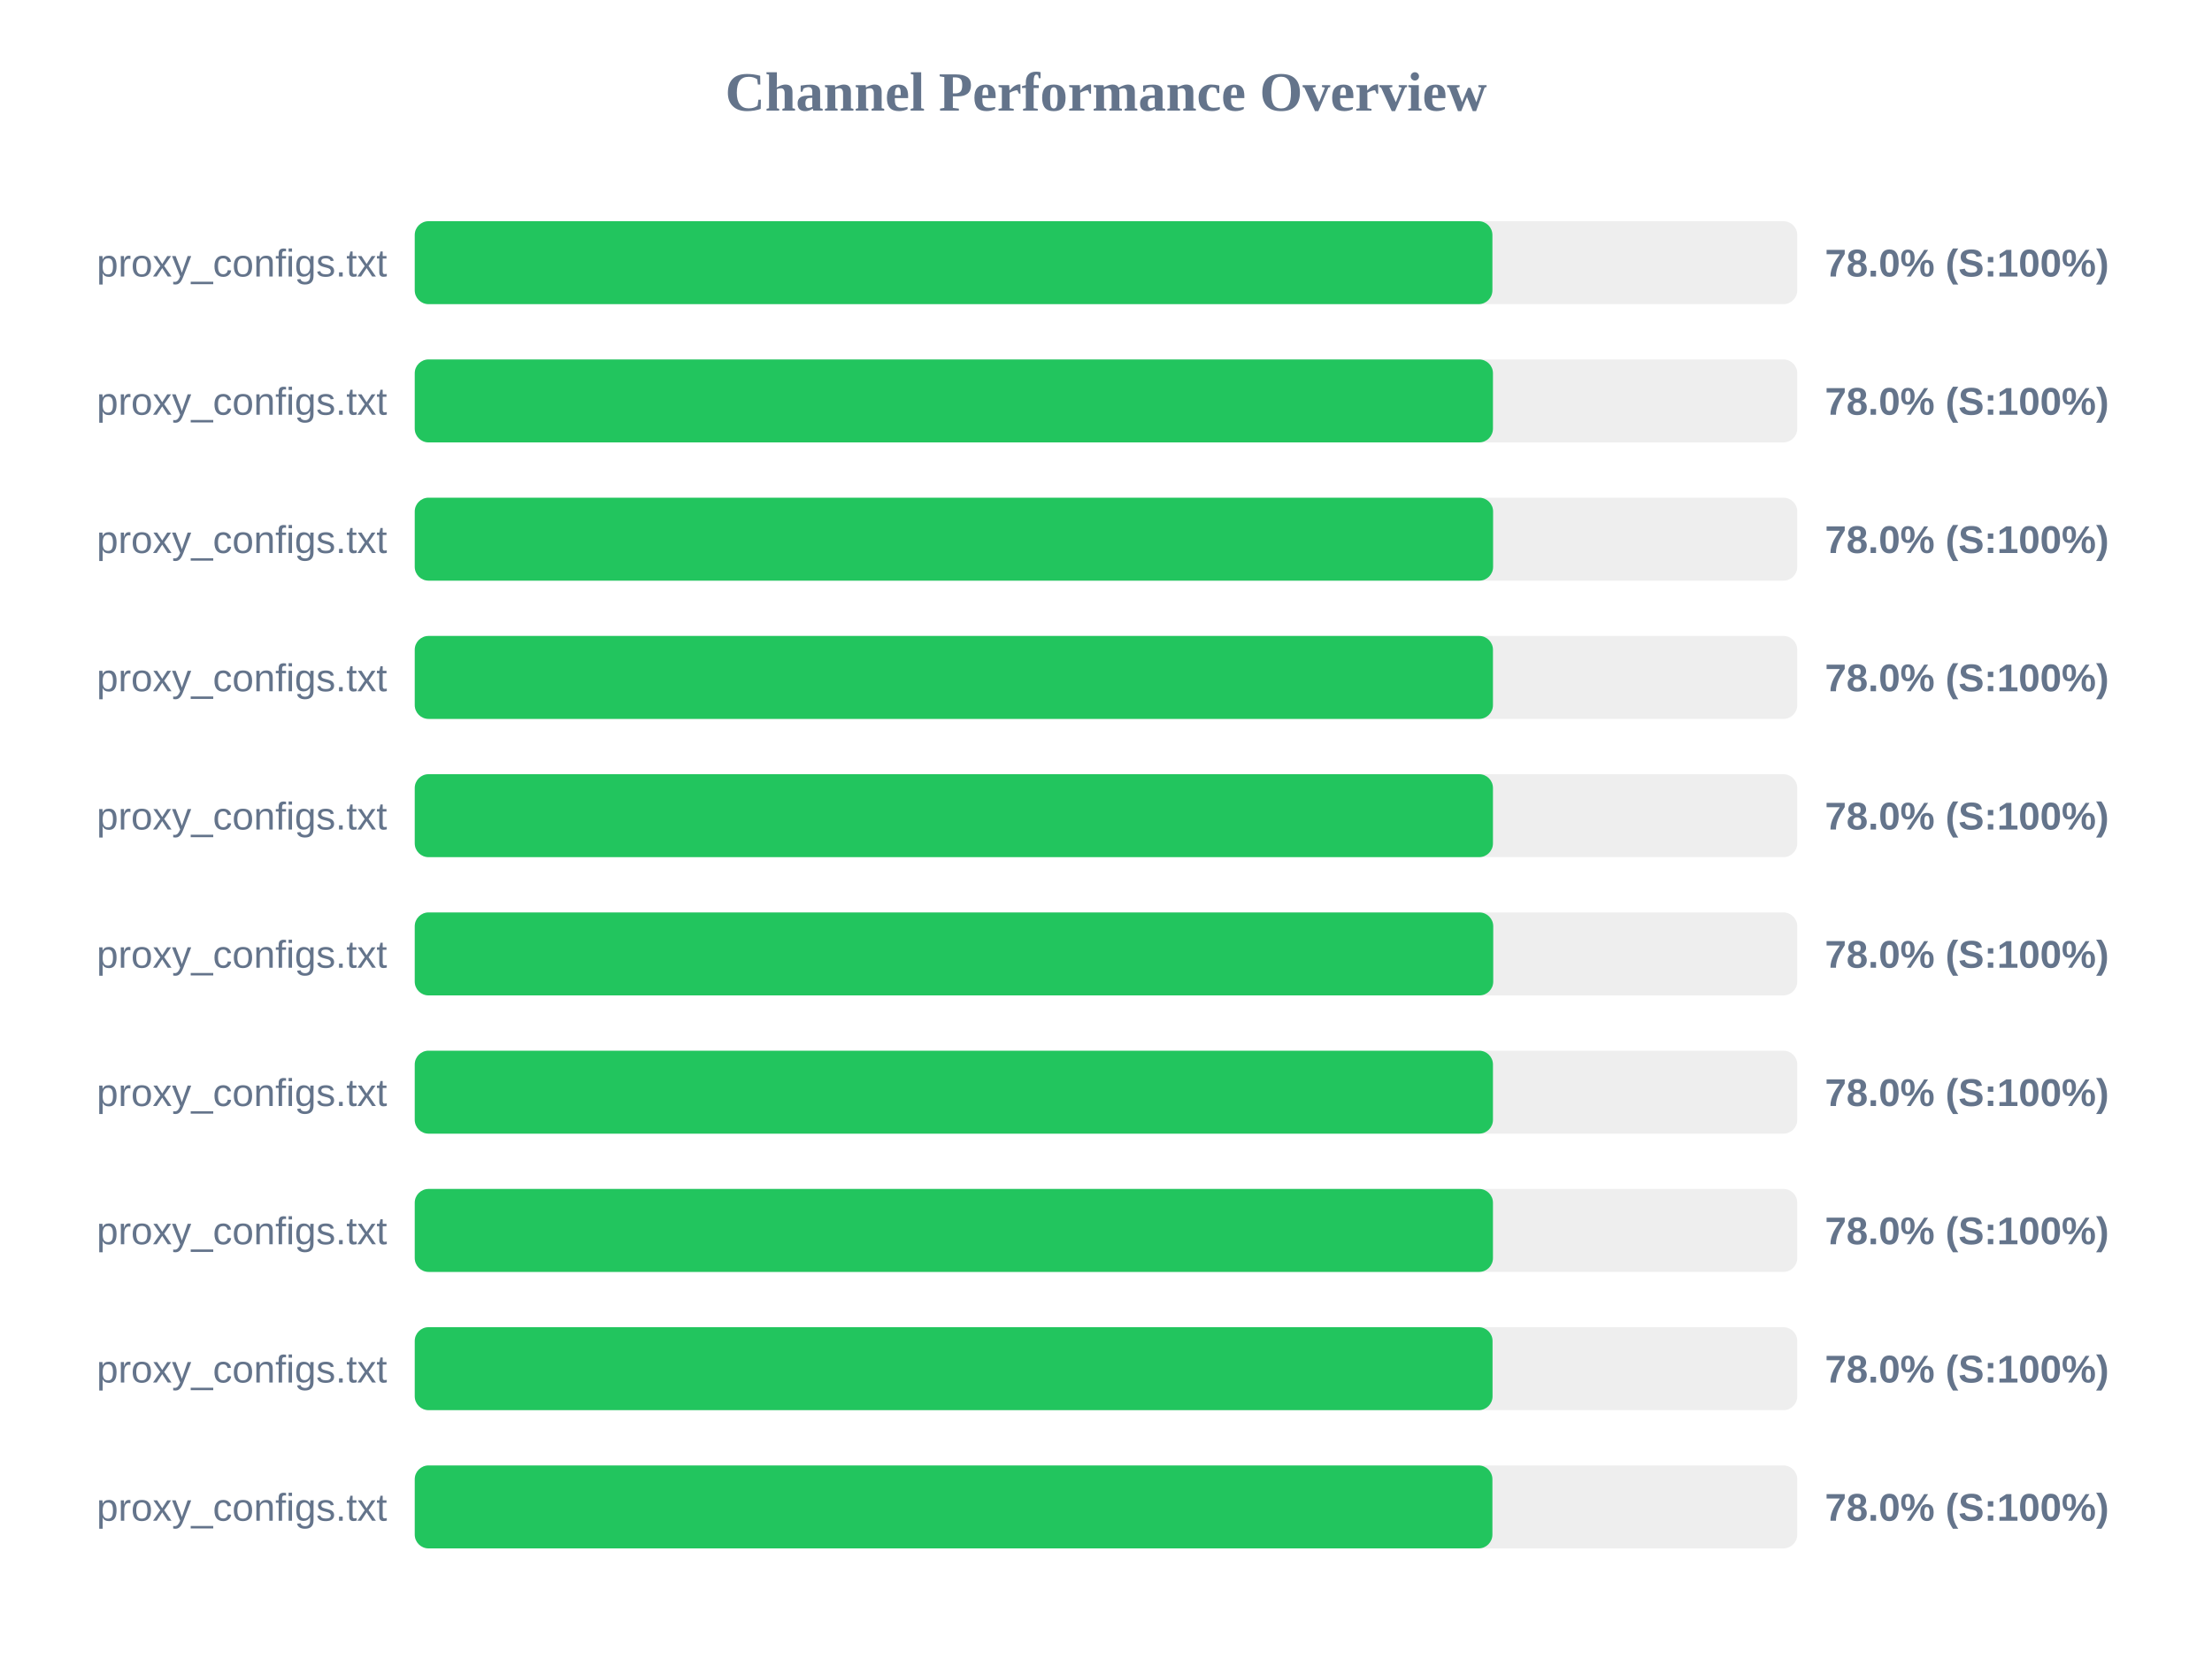
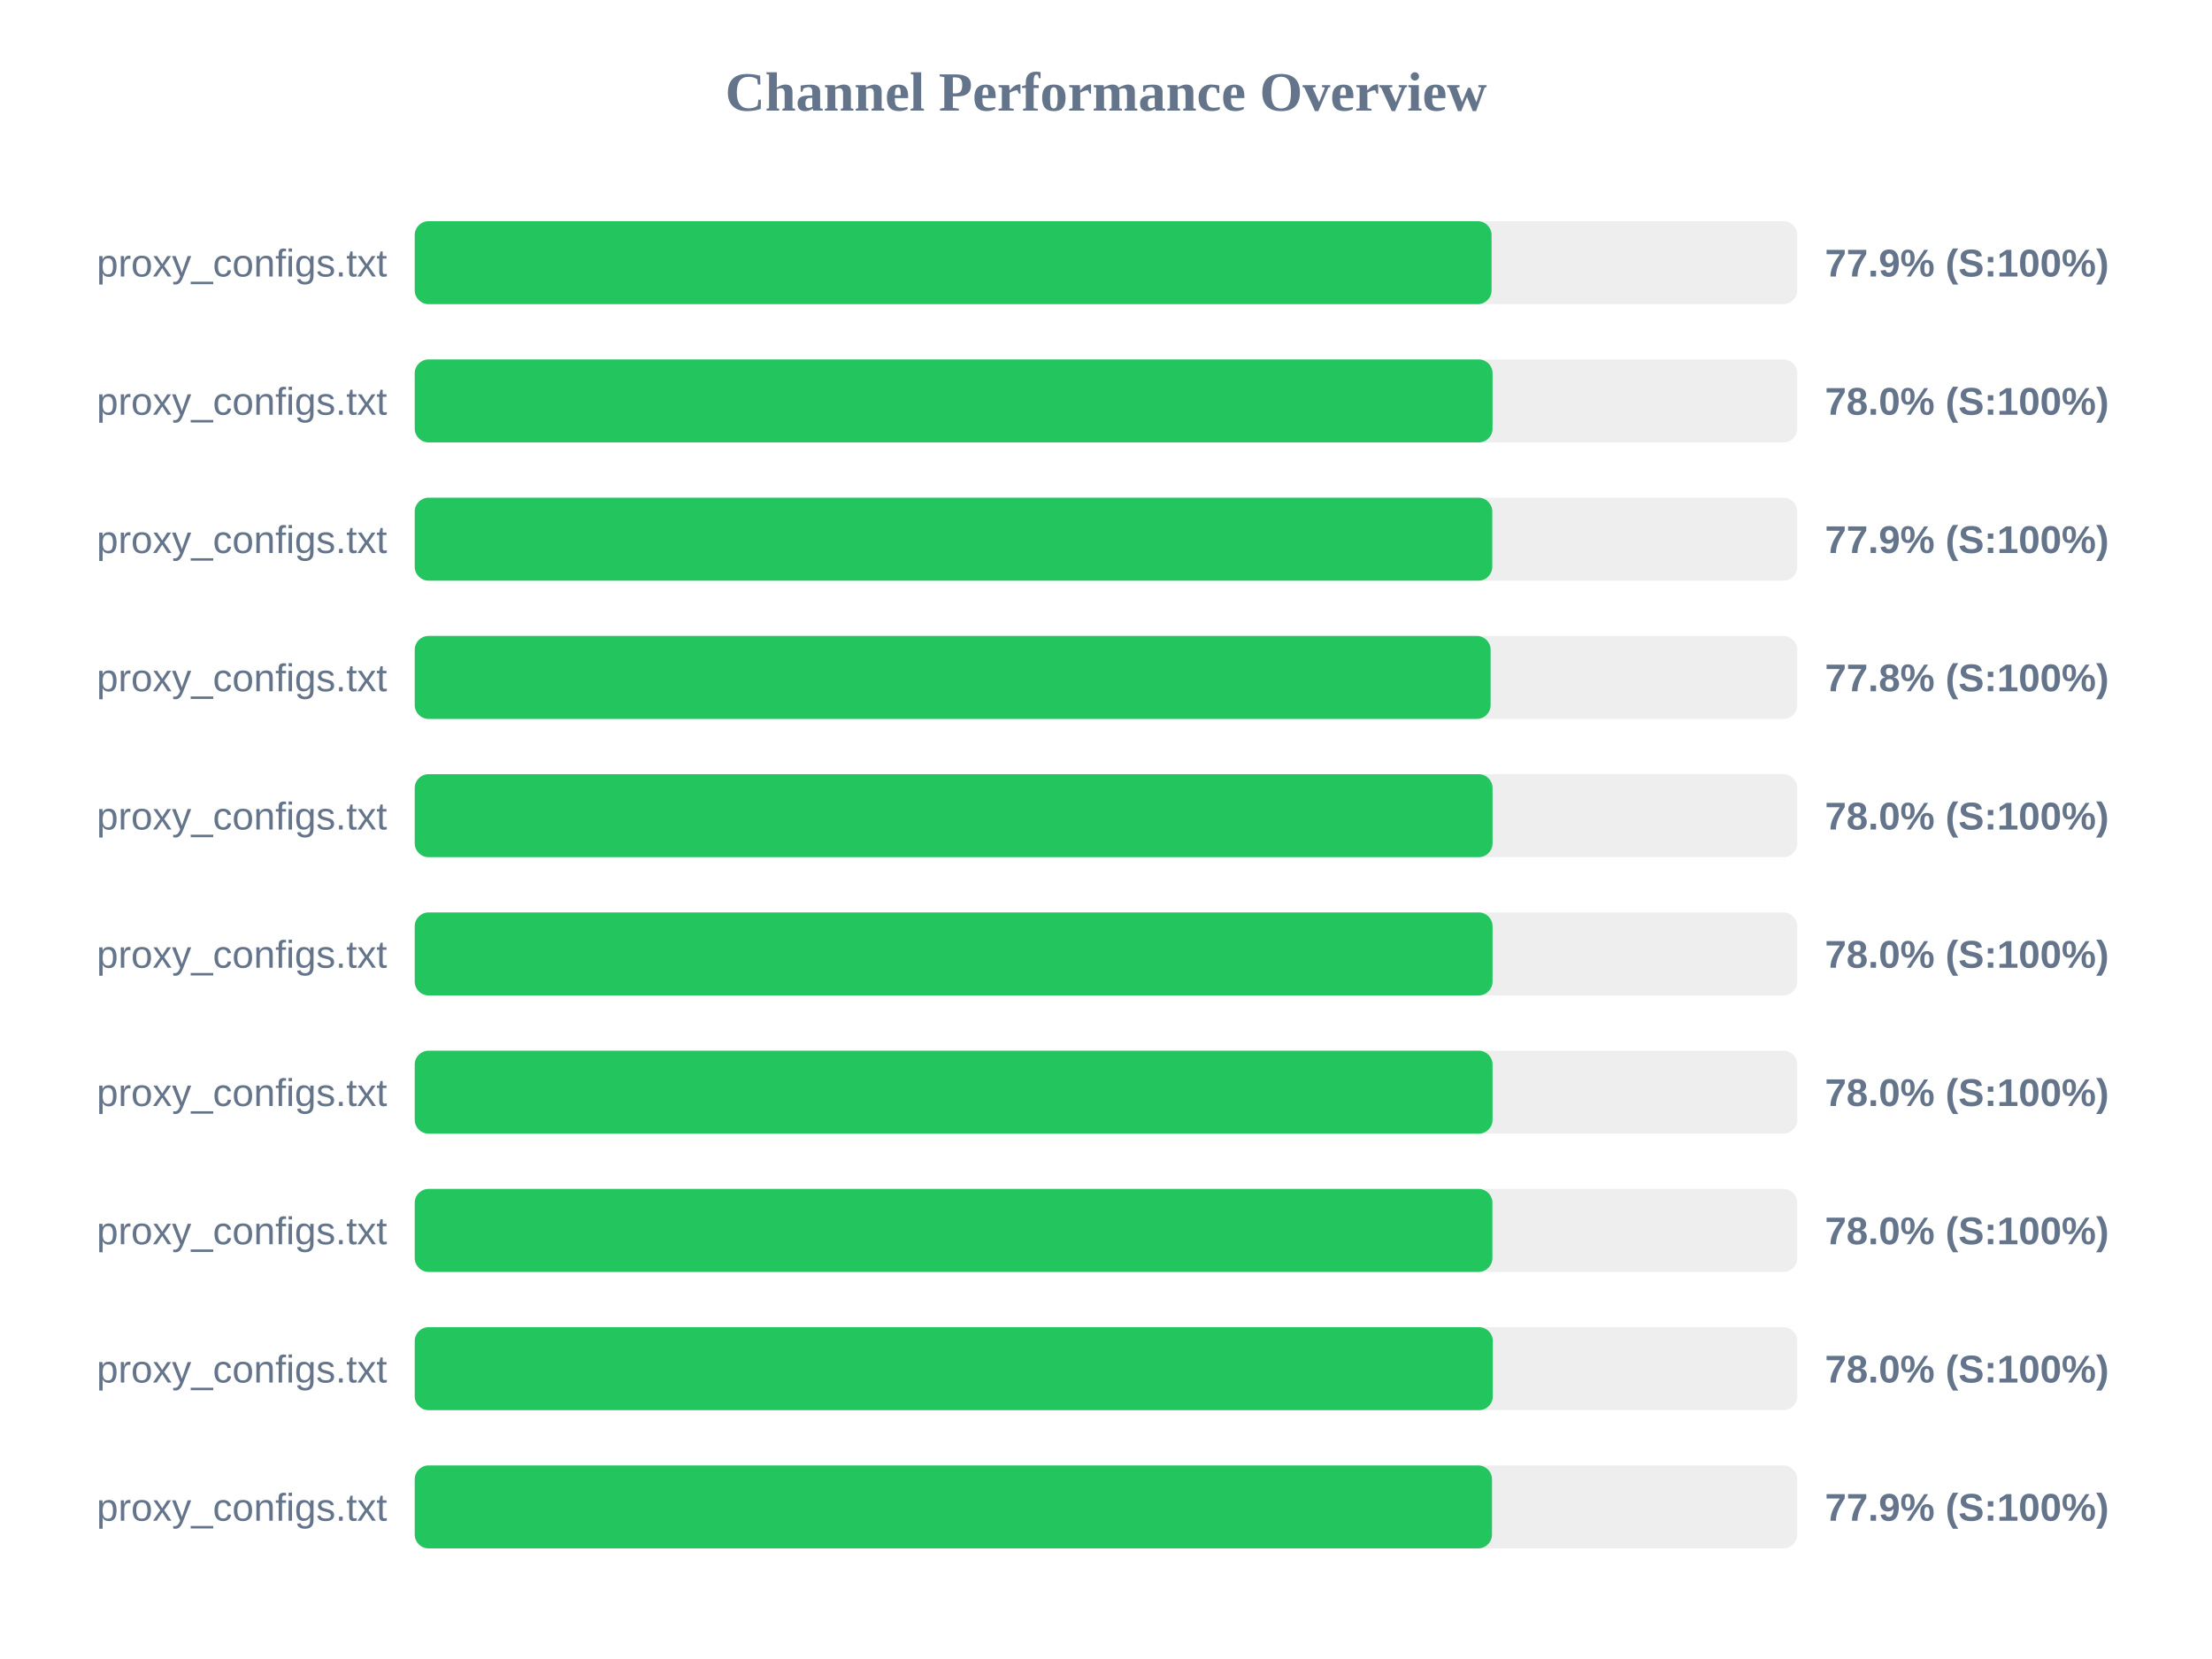
<svg xmlns="http://www.w3.org/2000/svg" width="800" height="600" version="1.1">
  <style>
        .row { font: 14px Arial; fill: #64748b; }
        .score { font: bold 14px Arial; fill: #64748b; }
    </style>
  <text x="400" y="40" text-anchor="middle" font-size="20px" font-weight="bold" fill="#64748b">Channel Performance Overview</text>
  <rect x="150" y="80" width="500" height="30" fill="#eee" rx="5" />
-   <rect x="150" y="80" width="389.75" height="30" fill="#22c55e" rx="5" />
+   <rect x="150" y="80" width="389.45" height="30" fill="#22c55e" rx="5" />
  <text x="140" y="100" text-anchor="end" class="row">proxy_configs.txt</text>
-   <text x="660" y="100" text-anchor="start" class="score">78.0% (S:100%)</text>
+   <text x="660" y="100" text-anchor="start" class="score">77.9% (S:100%)</text>
  <rect x="150" y="130" width="500" height="30" fill="#eee" rx="5" />
-   <rect x="150" y="130" width="389.95" height="30" fill="#22c55e" rx="5" />
+   <rect x="150" y="130" width="389.8" height="30" fill="#22c55e" rx="5" />
  <text x="140" y="150" text-anchor="end" class="row">proxy_configs.txt</text>
  <text x="660" y="150" text-anchor="start" class="score">78.0% (S:100%)</text>
  <rect x="150" y="180" width="500" height="30" fill="#eee" rx="5" />
-   <rect x="150" y="180" width="390.0" height="30" fill="#22c55e" rx="5" />
+   <rect x="150" y="180" width="389.7" height="30" fill="#22c55e" rx="5" />
  <text x="140" y="200" text-anchor="end" class="row">proxy_configs.txt</text>
-   <text x="660" y="200" text-anchor="start" class="score">78.0% (S:100%)</text>
+   <text x="660" y="200" text-anchor="start" class="score">77.9% (S:100%)</text>
  <rect x="150" y="230" width="500" height="30" fill="#eee" rx="5" />
-   <rect x="150" y="230" width="389.95" height="30" fill="#22c55e" rx="5" />
+   <rect x="150" y="230" width="389.1" height="30" fill="#22c55e" rx="5" />
  <text x="140" y="250" text-anchor="end" class="row">proxy_configs.txt</text>
-   <text x="660" y="250" text-anchor="start" class="score">78.0% (S:100%)</text>
+   <text x="660" y="250" text-anchor="start" class="score">77.8% (S:100%)</text>
  <rect x="150" y="280" width="500" height="30" fill="#eee" rx="5" />
-   <rect x="150" y="280" width="389.95" height="30" fill="#22c55e" rx="5" />
+   <rect x="150" y="280" width="389.8" height="30" fill="#22c55e" rx="5" />
  <text x="140" y="300" text-anchor="end" class="row">proxy_configs.txt</text>
  <text x="660" y="300" text-anchor="start" class="score">78.0% (S:100%)</text>
  <rect x="150" y="330" width="500" height="30" fill="#eee" rx="5" />
-   <rect x="150" y="330" width="390.05" height="30" fill="#22c55e" rx="5" />
+   <rect x="150" y="330" width="389.8" height="30" fill="#22c55e" rx="5" />
  <text x="140" y="350" text-anchor="end" class="row">proxy_configs.txt</text>
  <text x="660" y="350" text-anchor="start" class="score">78.0% (S:100%)</text>
  <rect x="150" y="380" width="500" height="30" fill="#eee" rx="5" />
-   <rect x="150" y="380" width="389.95" height="30" fill="#22c55e" rx="5" />
+   <rect x="150" y="380" width="389.8" height="30" fill="#22c55e" rx="5" />
  <text x="140" y="400" text-anchor="end" class="row">proxy_configs.txt</text>
  <text x="660" y="400" text-anchor="start" class="score">78.0% (S:100%)</text>
  <rect x="150" y="430" width="500" height="30" fill="#eee" rx="5" />
-   <rect x="150" y="430" width="389.95" height="30" fill="#22c55e" rx="5" />
+   <rect x="150" y="430" width="389.75" height="30" fill="#22c55e" rx="5" />
  <text x="140" y="450" text-anchor="end" class="row">proxy_configs.txt</text>
  <text x="660" y="450" text-anchor="start" class="score">78.0% (S:100%)</text>
  <rect x="150" y="480" width="500" height="30" fill="#eee" rx="5" />
-   <rect x="150" y="480" width="389.8" height="30" fill="#22c55e" rx="5" />
+   <rect x="150" y="480" width="389.9" height="30" fill="#22c55e" rx="5" />
  <text x="140" y="500" text-anchor="end" class="row">proxy_configs.txt</text>
  <text x="660" y="500" text-anchor="start" class="score">78.0% (S:100%)</text>
  <rect x="150" y="530" width="500" height="30" fill="#eee" rx="5" />
-   <rect x="150" y="530" width="389.75" height="30" fill="#22c55e" rx="5" />
+   <rect x="150" y="530" width="389.6" height="30" fill="#22c55e" rx="5" />
  <text x="140" y="550" text-anchor="end" class="row">proxy_configs.txt</text>
-   <text x="660" y="550" text-anchor="start" class="score">78.0% (S:100%)</text>
+   <text x="660" y="550" text-anchor="start" class="score">77.9% (S:100%)</text>
</svg>
